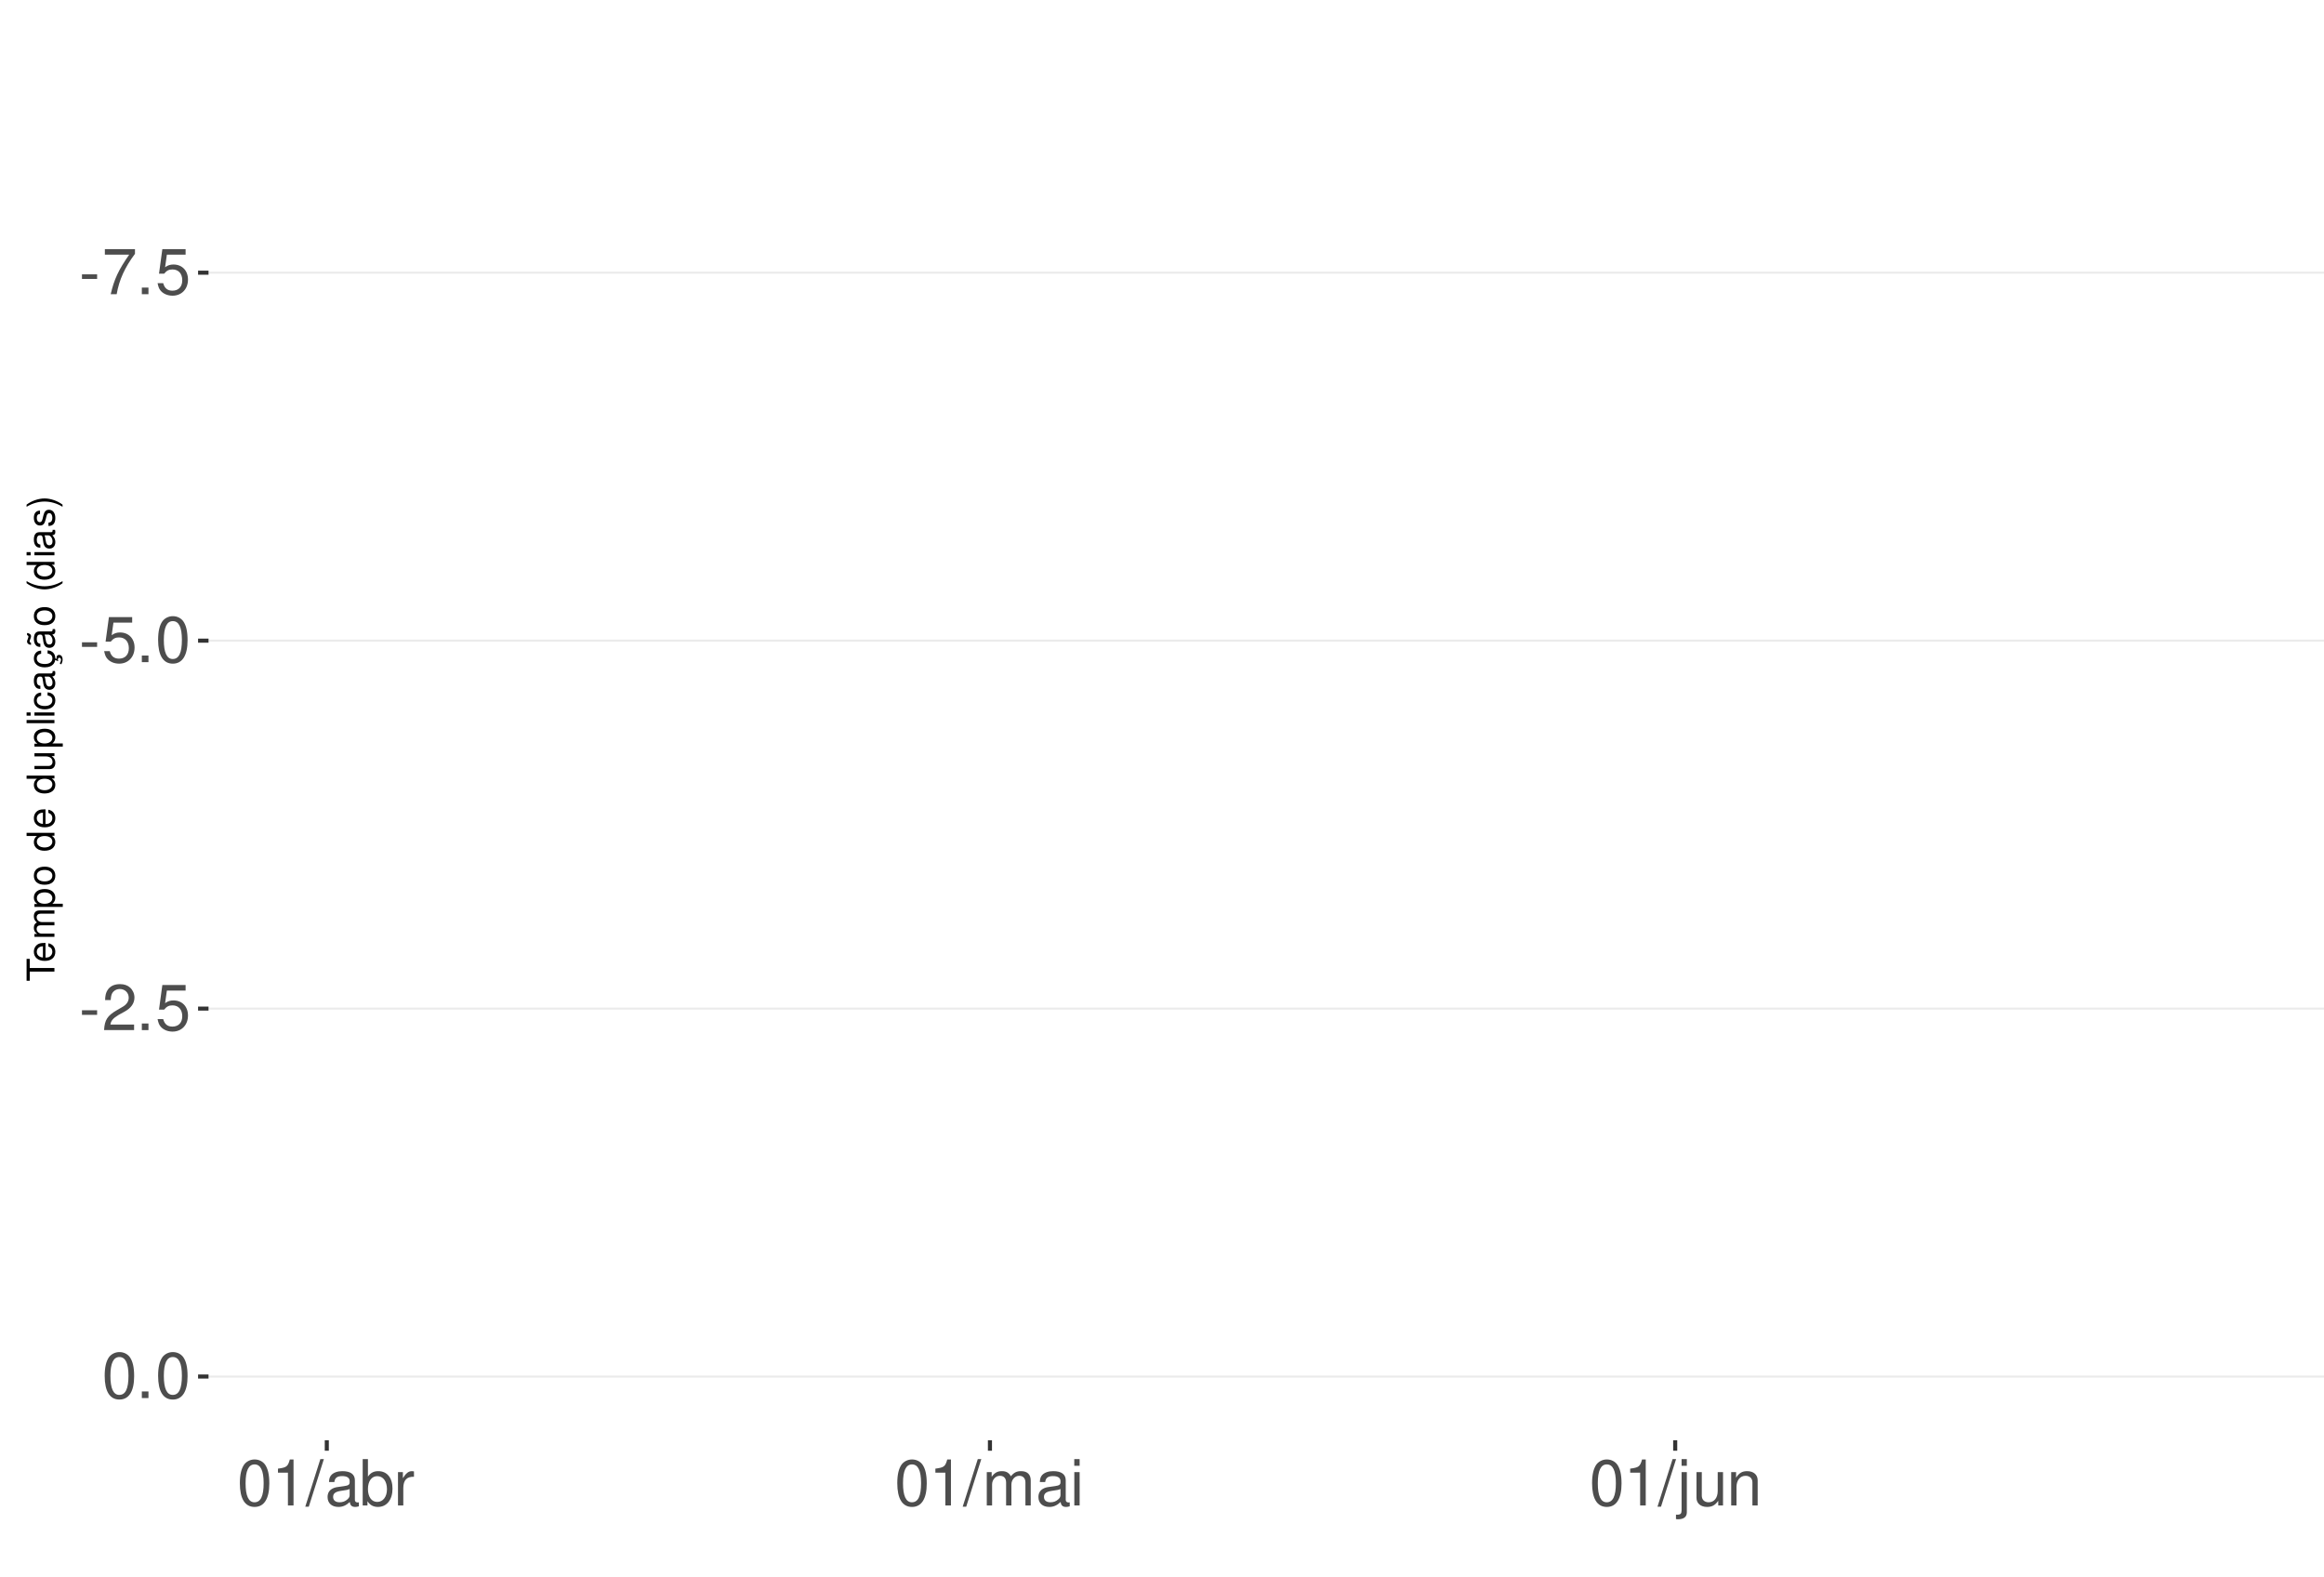
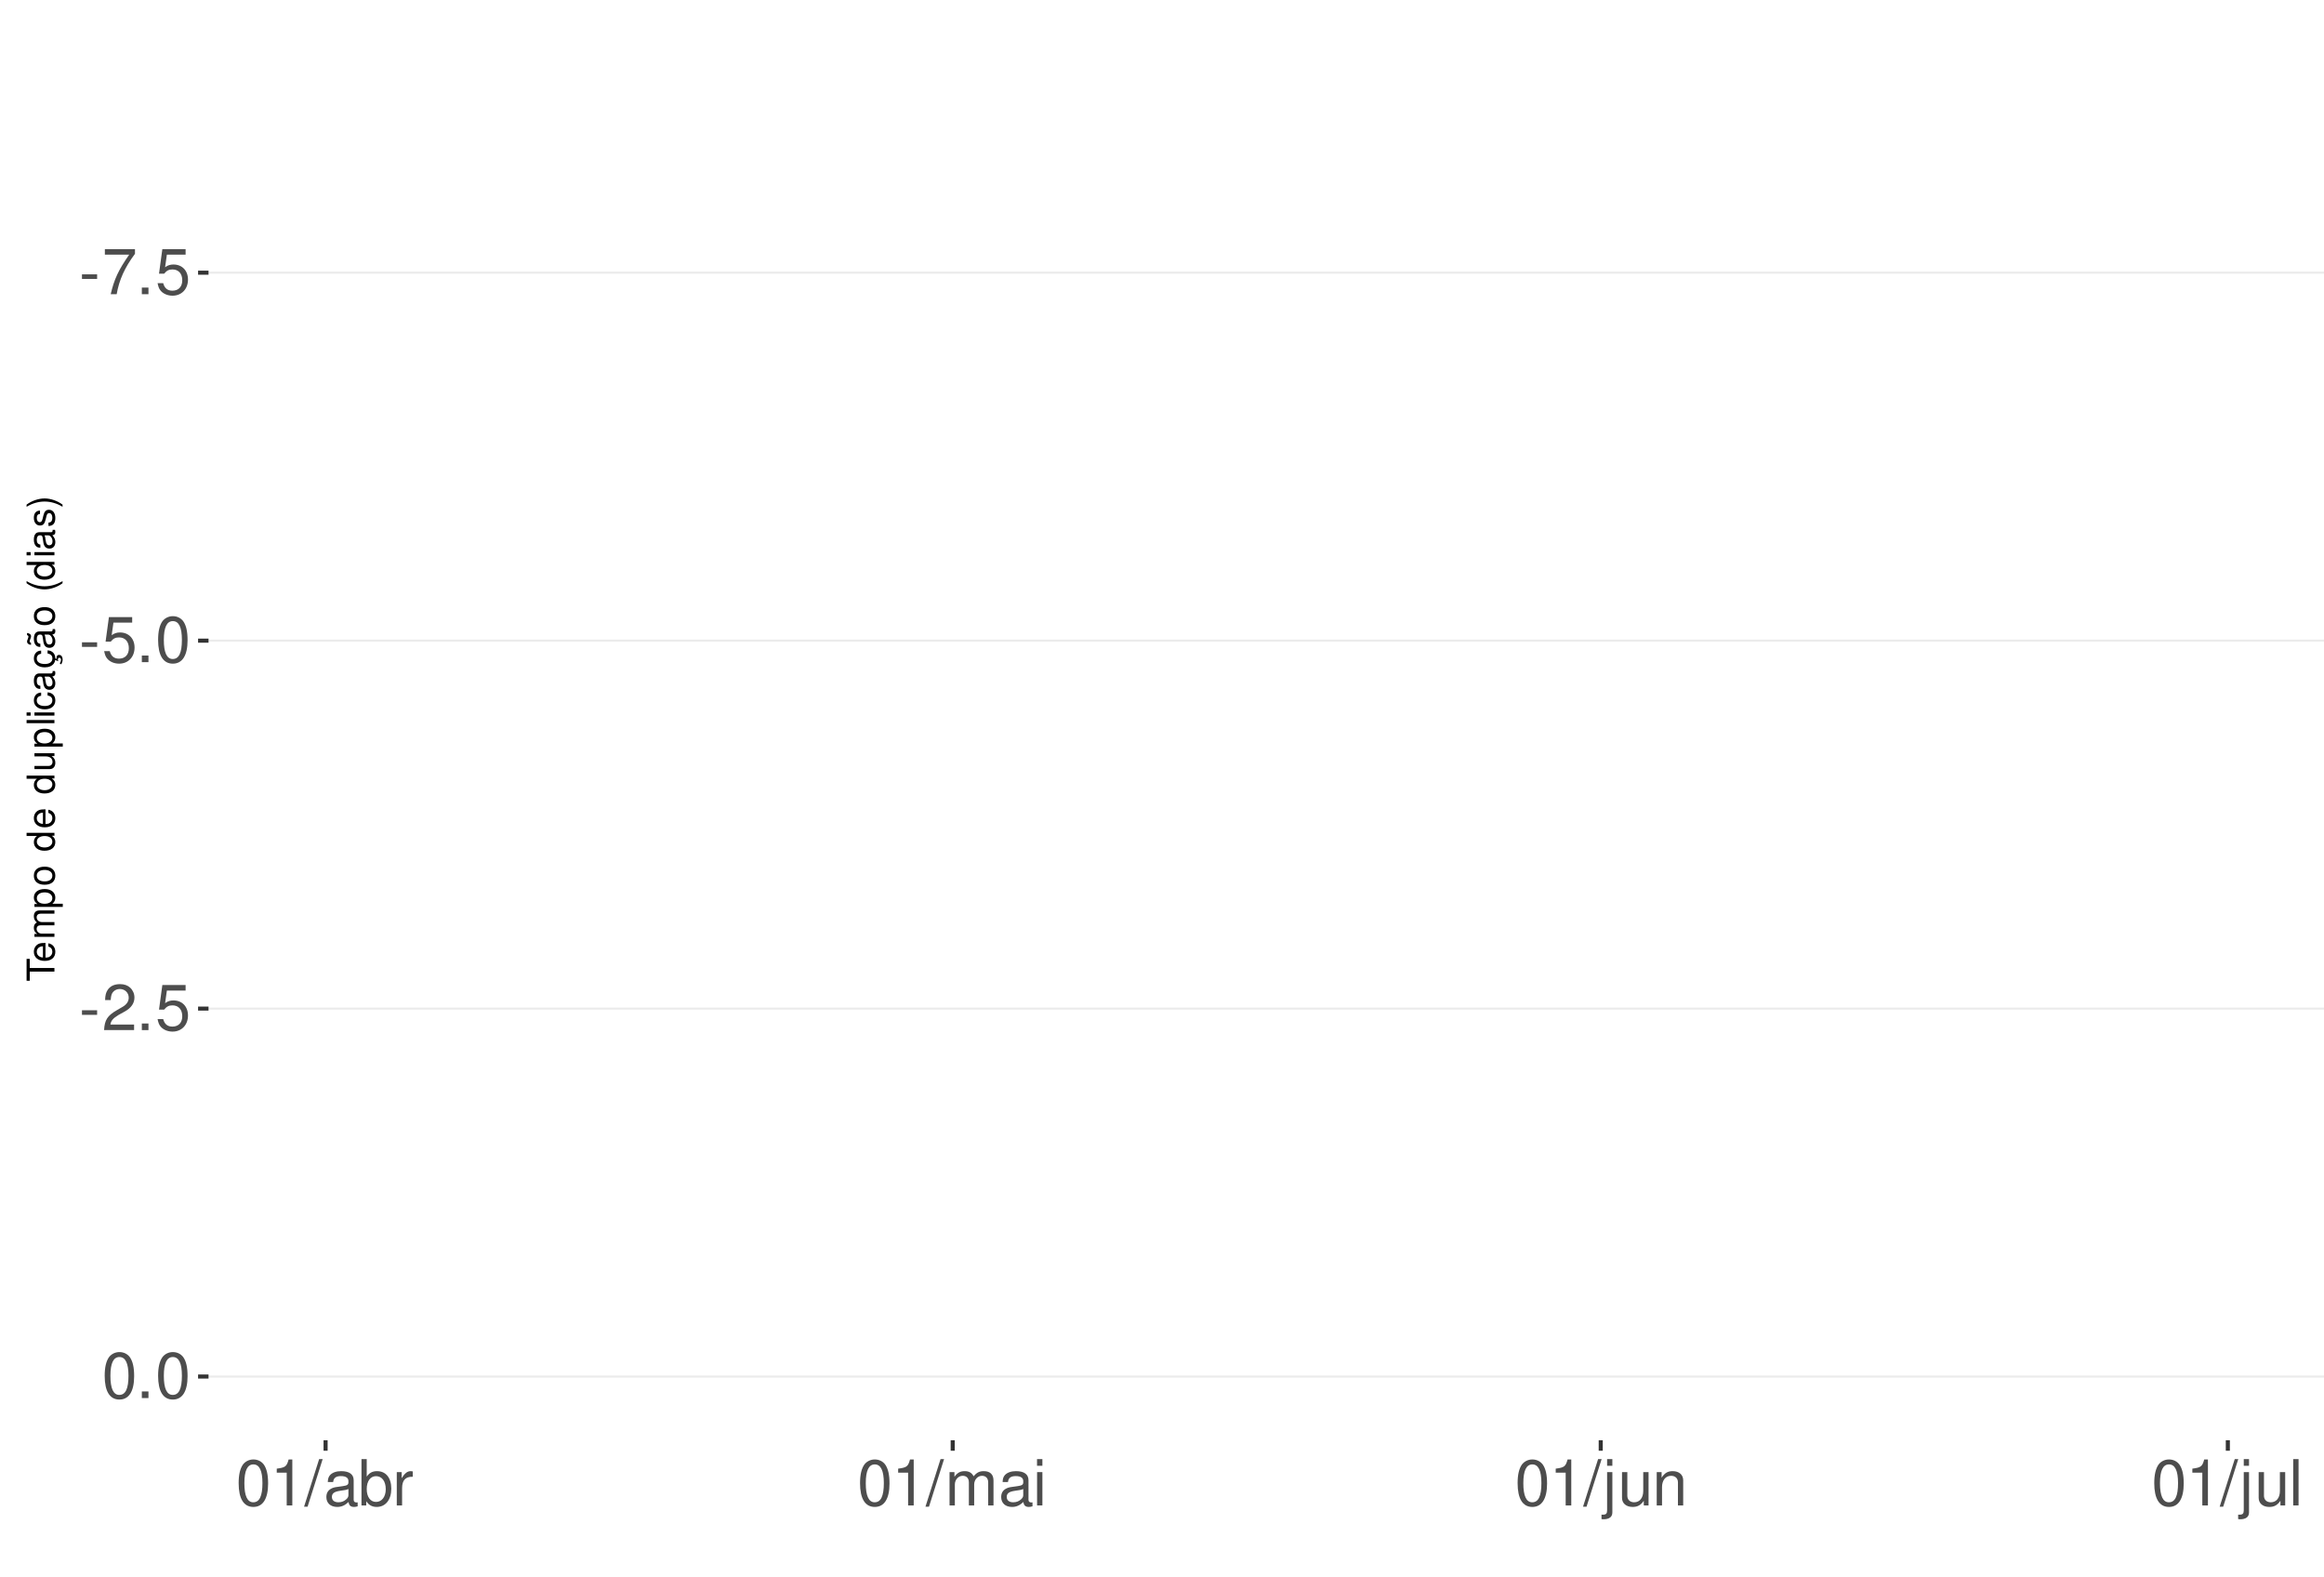
<svg xmlns="http://www.w3.org/2000/svg" xmlns:xlink="http://www.w3.org/1999/xlink" width="609pt" height="413pt" viewBox="0 0 609 413" version="1.1">
  <defs>
    <g>
      <symbol overflow="visible" id="glyph0-0">
        <path style="stroke:none;" d="" />
      </symbol>
      <symbol overflow="visible" id="glyph0-1">
        <path style="stroke:none;" d="M 4.734 -5.203 L 0.766 -5.203 L 0.766 -4 L 4.734 -4 Z M 4.734 -5.203 " />
      </symbol>
      <symbol overflow="visible" id="glyph0-2">
        <path style="stroke:none;" d="M 8.656 -11.812 L 0.766 -11.812 L 0.766 -10.359 L 7.141 -10.359 C 4.328 -6.344 3.188 -3.875 2.297 0 L 3.859 0 C 4.516 -3.781 6 -7.031 8.656 -10.578 Z M 8.656 -11.812 " />
      </symbol>
      <symbol overflow="visible" id="glyph0-3">
        <path style="stroke:none;" d="M 3.188 -1.734 L 1.453 -1.734 L 1.453 0 L 3.188 0 Z M 3.188 -1.734 " />
      </symbol>
      <symbol overflow="visible" id="glyph0-4">
        <path style="stroke:none;" d="M 7.922 -11.812 L 1.828 -11.812 L 0.953 -5.375 L 2.297 -5.375 C 2.984 -6.203 3.547 -6.484 4.484 -6.484 C 6.062 -6.484 7.047 -5.391 7.047 -3.641 C 7.047 -1.953 6.062 -0.922 4.469 -0.922 C 3.188 -0.922 2.406 -1.562 2.047 -2.891 L 0.578 -2.891 C 0.781 -1.938 0.953 -1.469 1.297 -1.031 C 1.969 -0.141 3.172 0.391 4.5 0.391 C 6.875 0.391 8.547 -1.344 8.547 -3.844 C 8.547 -6.172 7 -7.781 4.734 -7.781 C 3.891 -7.781 3.234 -7.562 2.547 -7.062 L 3.016 -10.359 L 7.922 -10.359 Z M 7.922 -11.812 " />
      </symbol>
      <symbol overflow="visible" id="glyph0-5">
        <path style="stroke:none;" d="M 4.578 -12.047 C 3.484 -12.047 2.484 -11.547 1.859 -10.734 C 1.094 -9.656 0.719 -8.062 0.719 -5.828 C 0.719 -1.766 2.047 0.391 4.578 0.391 C 7.078 0.391 8.438 -1.766 8.438 -5.734 C 8.438 -8.062 8.078 -9.625 7.297 -10.734 C 6.672 -11.562 5.703 -12.047 4.578 -12.047 Z M 4.578 -10.75 C 6.156 -10.75 6.953 -9.125 6.953 -5.859 C 6.953 -2.438 6.172 -0.828 4.547 -0.828 C 3 -0.828 2.219 -2.5 2.219 -5.812 C 2.219 -9.125 3 -10.75 4.578 -10.75 Z M 4.578 -10.75 " />
      </symbol>
      <symbol overflow="visible" id="glyph0-6">
        <path style="stroke:none;" d="M 8.422 -1.453 L 2.219 -1.453 C 2.359 -2.453 2.891 -3.078 4.344 -3.969 L 6.016 -4.891 C 7.656 -5.812 8.516 -7.047 8.516 -8.531 C 8.516 -9.531 8.109 -10.453 7.406 -11.109 C 6.719 -11.75 5.844 -12.047 4.734 -12.047 C 3.234 -12.047 2.109 -11.516 1.469 -10.484 C 1.047 -9.844 0.859 -9.094 0.828 -7.875 L 2.297 -7.875 C 2.344 -8.688 2.453 -9.172 2.641 -9.578 C 3.031 -10.312 3.797 -10.766 4.688 -10.766 C 6.016 -10.766 7.016 -9.797 7.016 -8.5 C 7.016 -7.531 6.469 -6.703 5.406 -6.094 L 3.875 -5.203 C 1.422 -3.781 0.703 -2.641 0.562 -0.016 L 8.422 -0.016 Z M 8.422 -1.453 " />
      </symbol>
      <symbol overflow="visible" id="glyph0-7">
        <path style="stroke:none;" d="M 4.312 -8.578 L 4.312 0 L 5.781 0 L 5.781 -12.047 L 4.812 -12.047 C 4.297 -10.188 3.969 -9.938 1.703 -9.641 L 1.703 -8.578 Z M 4.312 -8.578 " />
      </symbol>
      <symbol overflow="visible" id="glyph0-8">
        <path style="stroke:none;" d="M 3.812 -12.141 L -0.141 0.328 L 0.781 0.328 L 4.734 -12.141 Z M 3.812 -12.141 " />
      </symbol>
      <symbol overflow="visible" id="glyph0-9">
        <path style="stroke:none;" d="M 8.906 -0.812 C 8.766 -0.781 8.688 -0.781 8.609 -0.781 C 8.125 -0.781 7.859 -1.031 7.859 -1.469 L 7.859 -6.594 C 7.859 -8.141 6.734 -8.984 4.578 -8.984 C 3.297 -8.984 2.281 -8.609 1.688 -7.969 C 1.281 -7.516 1.109 -7.016 1.078 -6.141 L 2.484 -6.141 C 2.594 -7.219 3.234 -7.688 4.531 -7.688 C 5.797 -7.688 6.484 -7.234 6.484 -6.391 L 6.484 -6.031 C 6.469 -5.438 6.156 -5.219 5.031 -5.062 C 3.062 -4.812 2.766 -4.75 2.234 -4.531 C 1.219 -4.094 0.703 -3.328 0.703 -2.203 C 0.703 -0.609 1.797 0.391 3.562 0.391 C 4.656 0.391 5.547 0 6.531 -0.906 C 6.625 0 7.062 0.391 7.969 0.391 C 8.266 0.391 8.438 0.344 8.906 0.234 Z M 6.484 -2.75 C 6.484 -2.281 6.344 -2 5.922 -1.609 C 5.359 -1.094 4.688 -0.828 3.859 -0.828 C 2.781 -0.828 2.156 -1.344 2.156 -2.234 C 2.156 -3.141 2.75 -3.609 4.25 -3.828 C 5.734 -4.031 6.016 -4.094 6.484 -4.312 Z M 6.484 -2.75 " />
      </symbol>
      <symbol overflow="visible" id="glyph0-10">
        <path style="stroke:none;" d="M 0.906 -12.141 L 0.906 0 L 2.156 0 L 2.156 -1.109 C 2.812 -0.094 3.703 0.391 4.906 0.391 C 7.219 0.391 8.719 -1.5 8.719 -4.391 C 8.719 -7.234 7.297 -8.984 4.984 -8.984 C 3.781 -8.984 2.938 -8.531 2.281 -7.547 L 2.281 -12.141 Z M 4.719 -7.672 C 6.266 -7.672 7.266 -6.328 7.266 -4.25 C 7.266 -2.266 6.234 -0.922 4.719 -0.922 C 3.234 -0.922 2.281 -2.25 2.281 -4.297 C 2.281 -6.344 3.234 -7.672 4.719 -7.672 Z M 4.719 -7.672 " />
      </symbol>
      <symbol overflow="visible" id="glyph0-11">
        <path style="stroke:none;" d="M 1.156 -8.734 L 1.156 0 L 2.547 0 L 2.547 -4.531 C 2.562 -6.625 3.438 -7.562 5.344 -7.516 L 5.344 -8.922 C 5.109 -8.969 4.984 -8.984 4.812 -8.984 C 3.922 -8.984 3.234 -8.438 2.438 -7.141 L 2.438 -8.734 Z M 1.156 -8.734 " />
      </symbol>
      <symbol overflow="visible" id="glyph0-12">
        <path style="stroke:none;" d="M 1.172 -8.734 L 1.172 0 L 2.562 0 L 2.562 -5.484 C 2.562 -6.75 3.484 -7.766 4.609 -7.766 C 5.641 -7.766 6.234 -7.125 6.234 -6.016 L 6.234 0 L 7.625 0 L 7.625 -5.484 C 7.625 -6.75 8.547 -7.766 9.672 -7.766 C 10.688 -7.766 11.297 -7.109 11.297 -6.016 L 11.297 0 L 12.688 0 L 12.688 -6.547 C 12.688 -8.109 11.797 -8.984 10.156 -8.984 C 9 -8.984 8.297 -8.625 7.484 -7.641 C 6.969 -8.578 6.266 -8.984 5.125 -8.984 C 3.969 -8.984 3.188 -8.547 2.453 -7.5 L 2.453 -8.734 Z M 1.172 -8.734 " />
      </symbol>
      <symbol overflow="visible" id="glyph0-13">
        <path style="stroke:none;" d="M 2.5 -8.734 L 1.109 -8.734 L 1.109 0 L 2.5 0 Z M 2.5 -12.141 L 1.094 -12.141 L 1.094 -10.391 L 2.5 -10.391 Z M 2.5 -12.141 " />
      </symbol>
      <symbol overflow="visible" id="glyph0-14">
        <path style="stroke:none;" d="M 1.172 -8.734 L 1.172 1.266 C 1.172 2.125 0.906 2.422 0.031 2.422 C -0.062 2.422 -0.109 2.422 -0.297 2.406 L -0.297 3.578 C -0.141 3.609 -0.047 3.625 0.172 3.625 C 1.734 3.625 2.547 3.016 2.547 1.812 L 2.547 -8.734 Z M 2.547 -12.141 L 1.172 -12.141 L 1.172 -10.391 L 2.547 -10.391 Z M 2.547 -12.141 " />
      </symbol>
      <symbol overflow="visible" id="glyph0-15">
        <path style="stroke:none;" d="M 8.031 0 L 8.031 -8.734 L 6.641 -8.734 L 6.641 -3.781 C 6.641 -2 5.719 -0.828 4.266 -0.828 C 3.172 -0.828 2.469 -1.5 2.469 -2.547 L 2.469 -8.734 L 1.078 -8.734 L 1.078 -2 C 1.078 -0.547 2.172 0.391 3.859 0.391 C 5.141 0.391 5.969 -0.062 6.781 -1.219 L 6.781 0 Z M 8.031 0 " />
      </symbol>
      <symbol overflow="visible" id="glyph0-16">
        <path style="stroke:none;" d="M 1.172 -8.734 L 1.172 0 L 2.562 0 L 2.562 -4.812 C 2.562 -6.594 3.5 -7.766 4.938 -7.766 C 6.031 -7.766 6.734 -7.094 6.734 -6.047 L 6.734 0 L 8.109 0 L 8.109 -6.594 C 8.109 -8.047 7.031 -8.984 5.344 -8.984 C 4.047 -8.984 3.219 -8.484 2.453 -7.266 L 2.453 -8.734 Z M 1.172 -8.734 " />
+       </symbol>
+       <symbol overflow="visible" id="glyph0-17">
+         <path style="stroke:none;" d="M 2.531 -12.141 L 1.125 -12.141 L 1.125 0 L 2.531 0 Z M 2.531 -12.141 " />
      </symbol>
      <symbol overflow="visible" id="glyph1-0">
        <path style="stroke:none;" d="" />
      </symbol>
      <symbol overflow="visible" id="glyph1-1">
        <path style="stroke:none;" d="M -6.469 -3.547 L -6.469 -5.938 L -7.297 -5.938 L -7.297 -0.203 L -6.469 -0.203 L -6.469 -2.609 L 0 -2.609 L 0 -3.547 Z M -6.469 -3.547 " />
      </symbol>
      <symbol overflow="visible" id="glyph1-2">
        <path style="stroke:none;" d="M -2.344 -5.125 C -3.141 -5.125 -3.625 -5.062 -4.016 -4.922 C -4.875 -4.578 -5.391 -3.781 -5.391 -2.797 C -5.391 -1.344 -4.281 -0.406 -2.547 -0.406 C -0.812 -0.406 0.234 -1.297 0.234 -2.781 C 0.234 -3.984 -0.453 -4.812 -1.594 -5.016 L -1.594 -4.188 C -0.906 -3.953 -0.547 -3.484 -0.547 -2.812 C -0.547 -2.281 -0.781 -1.828 -1.219 -1.547 C -1.516 -1.344 -1.812 -1.281 -2.344 -1.266 Z M -3.016 -1.297 C -3.984 -1.359 -4.625 -1.953 -4.625 -2.797 C -4.625 -3.641 -3.953 -4.234 -3.016 -4.234 Z M -3.016 -1.297 " />
      </symbol>
      <symbol overflow="visible" id="glyph1-3">
        <path style="stroke:none;" d="M -5.234 -0.703 L 0 -0.703 L 0 -1.547 L -3.297 -1.547 C -4.047 -1.547 -4.656 -2.094 -4.656 -2.766 C -4.656 -3.391 -4.281 -3.734 -3.609 -3.734 L 0 -3.734 L 0 -4.578 L -3.297 -4.578 C -4.047 -4.578 -4.656 -5.125 -4.656 -5.812 C -4.656 -6.422 -4.266 -6.781 -3.609 -6.781 L 0 -6.781 L 0 -7.625 L -3.938 -7.625 C -4.875 -7.625 -5.391 -7.078 -5.391 -6.094 C -5.391 -5.406 -5.188 -4.984 -4.594 -4.484 C -5.156 -4.188 -5.391 -3.766 -5.391 -3.078 C -5.391 -2.375 -5.125 -1.906 -4.5 -1.469 L -5.234 -1.469 Z M -5.234 -0.703 " />
      </symbol>
      <symbol overflow="visible" id="glyph1-4">
        <path style="stroke:none;" d="M 2.188 -0.547 L 2.188 -1.375 L -0.547 -1.375 C -0.016 -1.812 0.234 -2.312 0.234 -2.984 C 0.234 -4.344 -0.859 -5.234 -2.531 -5.234 C -4.297 -5.234 -5.391 -4.375 -5.391 -2.984 C -5.391 -2.266 -5.062 -1.703 -4.453 -1.312 L -5.234 -1.312 L -5.234 -0.547 Z M -4.609 -2.844 C -4.609 -3.766 -3.797 -4.359 -2.547 -4.359 C -1.359 -4.359 -0.547 -3.75 -0.547 -2.844 C -0.547 -1.953 -1.344 -1.375 -2.578 -1.375 C -3.812 -1.375 -4.609 -1.953 -4.609 -2.844 Z M -4.609 -2.844 " />
      </symbol>
      <symbol overflow="visible" id="glyph1-5">
        <path style="stroke:none;" d="M -5.391 -2.719 C -5.391 -1.234 -4.344 -0.359 -2.578 -0.359 C -0.812 -0.359 0.234 -1.234 0.234 -2.734 C 0.234 -4.203 -0.812 -5.094 -2.547 -5.094 C -4.359 -5.094 -5.391 -4.234 -5.391 -2.719 Z M -4.625 -2.734 C -4.625 -3.672 -3.844 -4.234 -2.547 -4.234 C -1.312 -4.234 -0.547 -3.656 -0.547 -2.734 C -0.547 -1.797 -1.312 -1.234 -2.578 -1.234 C -3.844 -1.234 -4.625 -1.797 -4.625 -2.734 Z M -4.625 -2.734 " />
      </symbol>
      <symbol overflow="visible" id="glyph1-6">
        <path style="stroke:none;" d="" />
      </symbol>
      <symbol overflow="visible" id="glyph1-7">
        <path style="stroke:none;" d="M -7.297 -4.953 L -7.297 -4.125 L -4.578 -4.125 C -5.109 -3.766 -5.391 -3.203 -5.391 -2.516 C -5.391 -1.156 -4.297 -0.266 -2.625 -0.266 C -0.859 -0.266 0.234 -1.125 0.234 -2.547 C 0.234 -3.266 -0.047 -3.766 -0.688 -4.203 L 0 -4.203 L 0 -4.953 Z M -4.609 -2.656 C -4.609 -3.547 -3.812 -4.125 -2.562 -4.125 C -1.344 -4.125 -0.547 -3.547 -0.547 -2.656 C -0.547 -1.734 -1.359 -1.125 -2.578 -1.125 C -3.797 -1.125 -4.609 -1.734 -4.609 -2.656 Z M -4.609 -2.656 " />
      </symbol>
      <symbol overflow="visible" id="glyph1-8">
        <path style="stroke:none;" d="M 0 -4.812 L -5.234 -4.812 L -5.234 -3.984 L -2.266 -3.984 C -1.203 -3.984 -0.5 -3.438 -0.5 -2.562 C -0.5 -1.906 -0.906 -1.484 -1.531 -1.484 L -5.234 -1.484 L -5.234 -0.656 L -1.203 -0.656 C -0.328 -0.656 0.234 -1.297 0.234 -2.312 C 0.234 -3.094 -0.047 -3.578 -0.734 -4.062 L 0 -4.062 Z M 0 -4.812 " />
      </symbol>
      <symbol overflow="visible" id="glyph1-9">
        <path style="stroke:none;" d="M -7.297 -1.516 L -7.297 -0.688 L 0 -0.688 L 0 -1.516 Z M -7.297 -1.516 " />
      </symbol>
      <symbol overflow="visible" id="glyph1-10">
        <path style="stroke:none;" d="M -5.234 -1.5 L -5.234 -0.672 L 0 -0.672 L 0 -1.5 Z M -7.297 -1.5 L -7.297 -0.656 L -6.234 -0.656 L -6.234 -1.5 Z M -7.297 -1.5 " />
      </symbol>
      <symbol overflow="visible" id="glyph1-11">
        <path style="stroke:none;" d="M -3.484 -4.703 C -3.984 -4.672 -4.312 -4.562 -4.609 -4.359 C -5.094 -4 -5.391 -3.375 -5.391 -2.641 C -5.391 -1.219 -4.266 -0.312 -2.531 -0.312 C -0.844 -0.312 0.234 -1.203 0.234 -2.625 C 0.234 -3.875 -0.516 -4.672 -1.797 -4.766 L -1.797 -3.938 C -0.953 -3.797 -0.547 -3.359 -0.547 -2.656 C -0.547 -1.734 -1.297 -1.188 -2.531 -1.188 C -3.844 -1.188 -4.625 -1.719 -4.625 -2.625 C -4.625 -3.328 -4.203 -3.766 -3.484 -3.875 Z M -3.484 -4.703 " />
      </symbol>
      <symbol overflow="visible" id="glyph1-12">
        <path style="stroke:none;" d="M -0.484 -5.344 C -0.469 -5.266 -0.469 -5.219 -0.469 -5.172 C -0.469 -4.875 -0.625 -4.719 -0.875 -4.719 L -3.953 -4.719 C -4.891 -4.719 -5.391 -4.047 -5.391 -2.75 C -5.391 -1.984 -5.172 -1.375 -4.781 -1.016 C -4.516 -0.766 -4.203 -0.672 -3.688 -0.656 L -3.688 -1.484 C -4.328 -1.562 -4.625 -1.938 -4.625 -2.719 C -4.625 -3.484 -4.344 -3.891 -3.844 -3.891 L -3.625 -3.891 C -3.266 -3.875 -3.125 -3.703 -3.047 -3.016 C -2.891 -1.844 -2.844 -1.656 -2.719 -1.344 C -2.453 -0.734 -2 -0.422 -1.312 -0.422 C -0.375 -0.422 0.234 -1.078 0.234 -2.141 C 0.234 -2.797 0 -3.328 -0.547 -3.922 C 0 -3.984 0.234 -4.234 0.234 -4.781 C 0.234 -4.953 0.203 -5.062 0.141 -5.344 Z M -1.656 -3.891 C -1.375 -3.891 -1.203 -3.812 -0.969 -3.562 C -0.656 -3.219 -0.5 -2.812 -0.5 -2.312 C -0.5 -1.672 -0.812 -1.297 -1.344 -1.297 C -1.891 -1.297 -2.172 -1.656 -2.297 -2.547 C -2.422 -3.438 -2.453 -3.609 -2.594 -3.891 Z M -1.656 -3.891 " />
      </symbol>
      <symbol overflow="visible" id="glyph1-13">
        <path style="stroke:none;" d="M 0.234 -2.641 C 0.234 -3.875 -0.547 -4.703 -1.797 -4.766 L -1.797 -3.938 C -0.953 -3.797 -0.531 -3.359 -0.531 -2.656 C -0.531 -1.734 -1.281 -1.188 -2.516 -1.188 C -3.844 -1.188 -4.625 -1.719 -4.625 -2.625 C -4.625 -3.328 -4.203 -3.766 -3.484 -3.875 L -3.484 -4.703 C -3.984 -4.672 -4.312 -4.562 -4.609 -4.359 C -5.094 -4 -5.391 -3.375 -5.391 -2.641 C -5.391 -1.219 -4.266 -0.312 -2.531 -0.312 C -1.469 -0.312 -0.625 -0.672 -0.156 -1.312 C 0.047 -1.594 0.125 -1.812 0.203 -2.25 L 0.922 -1.938 L 0.984 -2.062 C 0.938 -2.188 0.906 -2.25 0.906 -2.375 C 0.906 -2.656 1.047 -2.828 1.281 -2.828 C 1.547 -2.828 1.734 -2.594 1.734 -2.297 C 1.734 -2.031 1.672 -1.844 1.438 -1.406 L 1.406 -1.312 L 1.812 -1.094 C 2.078 -1.75 2.141 -1.953 2.141 -2.344 C 2.141 -3.109 1.781 -3.578 1.203 -3.578 C 0.781 -3.578 0.547 -3.297 0.547 -2.797 C 0.547 -2.703 0.547 -2.641 0.562 -2.516 Z M 0.234 -2.641 " />
      </symbol>
      <symbol overflow="visible" id="glyph1-14">
        <path style="stroke:none;" d="M -0.484 -5.344 C -0.469 -5.266 -0.469 -5.219 -0.469 -5.172 C -0.469 -4.875 -0.625 -4.719 -0.875 -4.719 L -3.953 -4.719 C -4.891 -4.719 -5.391 -4.047 -5.391 -2.75 C -5.391 -1.984 -5.172 -1.375 -4.781 -1.016 C -4.516 -0.766 -4.203 -0.672 -3.688 -0.656 L -3.688 -1.484 C -4.328 -1.562 -4.625 -1.938 -4.625 -2.719 C -4.625 -3.484 -4.344 -3.891 -3.844 -3.891 L -3.625 -3.891 C -3.266 -3.875 -3.125 -3.703 -3.047 -3.016 C -2.891 -1.844 -2.844 -1.656 -2.719 -1.344 C -2.453 -0.734 -2 -0.422 -1.312 -0.422 C -0.375 -0.422 0.234 -1.078 0.234 -2.141 C 0.234 -2.797 0 -3.328 -0.547 -3.922 C 0 -3.984 0.234 -4.234 0.234 -4.781 C 0.234 -4.953 0.203 -5.062 0.141 -5.344 Z M -1.656 -3.891 C -1.375 -3.891 -1.203 -3.812 -0.969 -3.562 C -0.656 -3.219 -0.5 -2.812 -0.5 -2.312 C -0.5 -1.672 -0.812 -1.297 -1.344 -1.297 C -1.891 -1.297 -2.172 -1.656 -2.297 -2.547 C -2.422 -3.438 -2.453 -3.609 -2.594 -3.891 Z M -7.172 -3.75 C -6.922 -3.672 -6.812 -3.547 -6.812 -3.375 C -6.812 -3.25 -6.875 -2.984 -6.984 -2.734 C -7.156 -2.312 -7.172 -2.25 -7.172 -2.047 C -7.172 -1.594 -6.797 -1.297 -6.141 -1.188 L -6.141 -1.766 C -6.375 -1.812 -6.5 -1.938 -6.5 -2.094 C -6.5 -2.203 -6.469 -2.344 -6.375 -2.578 C -6.156 -3.156 -6.125 -3.234 -6.125 -3.438 C -6.125 -3.922 -6.484 -4.219 -7.172 -4.312 Z M -7.172 -3.75 " />
      </symbol>
      <symbol overflow="visible" id="glyph1-15">
        <path style="stroke:none;" d="M -7.297 -2.359 C -5.984 -1.359 -4.156 -0.734 -2.594 -0.734 C -1.016 -0.734 0.812 -1.359 2.125 -2.359 L 2.125 -2.906 C 0.688 -2.031 -0.984 -1.547 -2.594 -1.547 C -4.188 -1.547 -5.875 -2.031 -7.297 -2.906 Z M -7.297 -2.359 " />
      </symbol>
      <symbol overflow="visible" id="glyph1-16">
        <path style="stroke:none;" d="M -3.781 -4.375 C -4.812 -4.375 -5.391 -3.688 -5.391 -2.484 C -5.391 -1.266 -4.766 -0.469 -3.797 -0.469 C -2.969 -0.469 -2.578 -0.891 -2.281 -2.125 L -2.094 -2.906 C -1.953 -3.484 -1.734 -3.719 -1.375 -3.719 C -0.875 -3.719 -0.547 -3.234 -0.547 -2.5 C -0.547 -2.047 -0.672 -1.672 -0.891 -1.453 C -1.047 -1.328 -1.188 -1.266 -1.562 -1.219 L -1.562 -0.344 C -0.344 -0.375 0.234 -1.062 0.234 -2.438 C 0.234 -3.75 -0.422 -4.594 -1.438 -4.594 C -2.203 -4.594 -2.641 -4.156 -2.891 -3.109 L -3.078 -2.312 C -3.234 -1.625 -3.453 -1.344 -3.828 -1.344 C -4.312 -1.344 -4.625 -1.766 -4.625 -2.453 C -4.625 -3.125 -4.328 -3.484 -3.781 -3.5 Z M -3.781 -4.375 " />
      </symbol>
      <symbol overflow="visible" id="glyph1-17">
        <path style="stroke:none;" d="M 2.125 -0.938 C 0.812 -1.938 -1.016 -2.562 -2.578 -2.562 C -4.156 -2.562 -5.984 -1.938 -7.297 -0.938 L -7.297 -0.375 C -5.859 -1.266 -4.188 -1.75 -2.578 -1.75 C -0.984 -1.75 0.703 -1.266 2.125 -0.375 Z M 2.125 -0.938 " />
      </symbol>
    </g>
    <clipPath id="clip1">
      <path d="M 54.645 9.961 L 609 9.961 L 609 377.328 L 54.645 377.328 Z M 54.645 9.961 " />
    </clipPath>
    <clipPath id="clip2">
      <path d="M 54.645 71 L 609 71 L 609 72 L 54.645 72 Z M 54.645 71 " />
    </clipPath>
    <clipPath id="clip3">
      <path d="M 54.645 167 L 609 167 L 609 169 L 54.645 169 Z M 54.645 167 " />
    </clipPath>
    <clipPath id="clip4">
      <path d="M 54.645 263 L 609 263 L 609 265 L 54.645 265 Z M 54.645 263 " />
    </clipPath>
    <clipPath id="clip5">
      <path d="M 54.645 360 L 609 360 L 609 361 L 54.645 361 Z M 54.645 360 " />
    </clipPath>
  </defs>
  <g id="surface94">
    <rect x="0" y="0" width="609" height="413" style="fill:rgb(100%,100%,100%);fill-opacity:1;stroke:none;" />
    <rect x="0" y="0" width="609" height="413" style="fill:rgb(100%,100%,100%);fill-opacity:1;stroke:none;" />
    <path style="fill:none;stroke-width:1.067;stroke-linecap:round;stroke-linejoin:round;stroke:rgb(100%,100%,100%);stroke-opacity:1;stroke-miterlimit:10;" d="M 0 413 L 609 413 L 609 0 L 0 0 Z M 0 413 " />
    <g clip-path="url(#clip1)" clip-rule="nonzero">
      <path style=" stroke:none;fill-rule:nonzero;fill:rgb(100%,100%,100%);fill-opacity:1;" d="M 54.645 377.328 L 609 377.328 L 609 9.961 L 54.645 9.961 Z M 54.645 377.328 " />
    </g>
    <g clip-path="url(#clip2)" clip-rule="nonzero">
      <path style="fill:none;stroke-width:0.533;stroke-linecap:butt;stroke-linejoin:round;stroke:rgb(92.157%,92.157%,92.157%);stroke-opacity:1;stroke-miterlimit:10;" d="M 54.645 71.438 L 609 71.438 " />
    </g>
    <g clip-path="url(#clip3)" clip-rule="nonzero">
      <path style="fill:none;stroke-width:0.533;stroke-linecap:butt;stroke-linejoin:round;stroke:rgb(92.157%,92.157%,92.157%);stroke-opacity:1;stroke-miterlimit:10;" d="M 54.645 167.836 L 609 167.836 " />
    </g>
    <g clip-path="url(#clip4)" clip-rule="nonzero">
      <path style="fill:none;stroke-width:0.533;stroke-linecap:butt;stroke-linejoin:round;stroke:rgb(92.157%,92.157%,92.157%);stroke-opacity:1;stroke-miterlimit:10;" d="M 54.645 264.234 L 609 264.234 " />
    </g>
    <g clip-path="url(#clip5)" clip-rule="nonzero">
      <path style="fill:none;stroke-width:0.533;stroke-linecap:butt;stroke-linejoin:round;stroke:rgb(92.157%,92.157%,92.157%);stroke-opacity:1;stroke-miterlimit:10;" d="M 54.645 360.629 L 609 360.629 " />
    </g>
    <g style="fill:rgb(30.196%,30.196%,30.196%);fill-opacity:1;">
      <use xlink:href="#glyph0-1" x="20.715" y="77.075" />
      <use xlink:href="#glyph0-2" x="26.715" y="77.075" />
      <use xlink:href="#glyph0-3" x="35.715" y="77.075" />
      <use xlink:href="#glyph0-4" x="40.715" y="77.075" />
    </g>
    <g style="fill:rgb(30.196%,30.196%,30.196%);fill-opacity:1;">
      <use xlink:href="#glyph0-1" x="20.715" y="173.474" />
      <use xlink:href="#glyph0-4" x="26.715" y="173.474" />
      <use xlink:href="#glyph0-3" x="35.715" y="173.474" />
      <use xlink:href="#glyph0-5" x="40.715" y="173.474" />
    </g>
    <g style="fill:rgb(30.196%,30.196%,30.196%);fill-opacity:1;">
      <use xlink:href="#glyph0-1" x="20.715" y="269.872" />
      <use xlink:href="#glyph0-6" x="26.715" y="269.872" />
      <use xlink:href="#glyph0-3" x="35.715" y="269.872" />
      <use xlink:href="#glyph0-4" x="40.715" y="269.872" />
    </g>
    <g style="fill:rgb(30.196%,30.196%,30.196%);fill-opacity:1;">
      <use xlink:href="#glyph0-5" x="26.715" y="366.267" />
      <use xlink:href="#glyph0-3" x="35.715" y="366.267" />
      <use xlink:href="#glyph0-5" x="40.715" y="366.267" />
    </g>
    <path style="fill:none;stroke-width:1.067;stroke-linecap:butt;stroke-linejoin:round;stroke:rgb(20%,20%,20%);stroke-opacity:1;stroke-miterlimit:10;" d="M 51.906 71.438 L 54.645 71.438 " />
    <path style="fill:none;stroke-width:1.067;stroke-linecap:butt;stroke-linejoin:round;stroke:rgb(20%,20%,20%);stroke-opacity:1;stroke-miterlimit:10;" d="M 51.906 167.836 L 54.645 167.836 " />
    <path style="fill:none;stroke-width:1.067;stroke-linecap:butt;stroke-linejoin:round;stroke:rgb(20%,20%,20%);stroke-opacity:1;stroke-miterlimit:10;" d="M 51.906 264.234 L 54.645 264.234 " />
    <path style="fill:none;stroke-width:1.067;stroke-linecap:butt;stroke-linejoin:round;stroke:rgb(20%,20%,20%);stroke-opacity:1;stroke-miterlimit:10;" d="M 51.906 360.629 L 54.645 360.629 " />
-     <path style="fill:none;stroke-width:1.067;stroke-linecap:butt;stroke-linejoin:round;stroke:rgb(20%,20%,20%);stroke-opacity:1;stroke-miterlimit:10;" d="M 85.637 380.07 L 85.637 377.328 " />
-     <path style="fill:none;stroke-width:1.067;stroke-linecap:butt;stroke-linejoin:round;stroke:rgb(20%,20%,20%);stroke-opacity:1;stroke-miterlimit:10;" d="M 259.414 380.07 L 259.414 377.328 " />
-     <path style="fill:none;stroke-width:1.067;stroke-linecap:butt;stroke-linejoin:round;stroke:rgb(20%,20%,20%);stroke-opacity:1;stroke-miterlimit:10;" d="M 438.984 380.07 L 438.984 377.328 " />
-     <g style="fill:rgb(30.196%,30.196%,30.196%);fill-opacity:1;">
-       <use xlink:href="#glyph0-5" x="62.137" y="394.399" />
-       <use xlink:href="#glyph0-7" x="71.137" y="394.399" />
-       <use xlink:href="#glyph0-8" x="80.137" y="394.399" />
-       <use xlink:href="#glyph0-9" x="85.137" y="394.399" />
-       <use xlink:href="#glyph0-10" x="94.137" y="394.399" />
-       <use xlink:href="#glyph0-11" x="103.137" y="394.399" />
-     </g>
-     <g style="fill:rgb(30.196%,30.196%,30.196%);fill-opacity:1;">
-       <use xlink:href="#glyph0-5" x="234.414" y="394.399" />
-       <use xlink:href="#glyph0-7" x="243.414" y="394.399" />
-       <use xlink:href="#glyph0-8" x="252.414" y="394.399" />
-       <use xlink:href="#glyph0-12" x="257.414" y="394.399" />
-       <use xlink:href="#glyph0-9" x="271.414" y="394.399" />
-       <use xlink:href="#glyph0-13" x="280.414" y="394.399" />
-     </g>
-     <g style="fill:rgb(30.196%,30.196%,30.196%);fill-opacity:1;">
-       <use xlink:href="#glyph0-5" x="416.484" y="394.399" />
-       <use xlink:href="#glyph0-7" x="425.484" y="394.399" />
-       <use xlink:href="#glyph0-8" x="434.484" y="394.399" />
-       <use xlink:href="#glyph0-14" x="439.484" y="394.399" />
-       <use xlink:href="#glyph0-15" x="443.484" y="394.399" />
-       <use xlink:href="#glyph0-16" x="452.484" y="394.399" />
+     <path style="fill:none;stroke-width:1.067;stroke-linecap:butt;stroke-linejoin:round;stroke:rgb(20%,20%,20%);stroke-opacity:1;stroke-miterlimit:10;" d="M 85.32 380.07 L 85.32 377.328 " />
+     <path style="fill:none;stroke-width:1.067;stroke-linecap:butt;stroke-linejoin:round;stroke:rgb(20%,20%,20%);stroke-opacity:1;stroke-miterlimit:10;" d="M 249.656 380.07 L 249.656 377.328 " />
+     <path style="fill:none;stroke-width:1.067;stroke-linecap:butt;stroke-linejoin:round;stroke:rgb(20%,20%,20%);stroke-opacity:1;stroke-miterlimit:10;" d="M 419.469 380.07 L 419.469 377.328 " />
+     <path style="fill:none;stroke-width:1.067;stroke-linecap:butt;stroke-linejoin:round;stroke:rgb(20%,20%,20%);stroke-opacity:1;stroke-miterlimit:10;" d="M 583.801 380.07 L 583.801 377.328 " />
+     <g style="fill:rgb(30.196%,30.196%,30.196%);fill-opacity:1;">
+       <use xlink:href="#glyph0-5" x="61.82" y="394.399" />
+       <use xlink:href="#glyph0-7" x="70.82" y="394.399" />
+       <use xlink:href="#glyph0-8" x="79.82" y="394.399" />
+       <use xlink:href="#glyph0-9" x="84.82" y="394.399" />
+       <use xlink:href="#glyph0-10" x="93.82" y="394.399" />
+       <use xlink:href="#glyph0-11" x="102.82" y="394.399" />
+     </g>
+     <g style="fill:rgb(30.196%,30.196%,30.196%);fill-opacity:1;">
+       <use xlink:href="#glyph0-5" x="224.656" y="394.399" />
+       <use xlink:href="#glyph0-7" x="233.656" y="394.399" />
+       <use xlink:href="#glyph0-8" x="242.656" y="394.399" />
+       <use xlink:href="#glyph0-12" x="247.656" y="394.399" />
+       <use xlink:href="#glyph0-9" x="261.656" y="394.399" />
+       <use xlink:href="#glyph0-13" x="270.656" y="394.399" />
+     </g>
+     <g style="fill:rgb(30.196%,30.196%,30.196%);fill-opacity:1;">
+       <use xlink:href="#glyph0-5" x="396.969" y="394.399" />
+       <use xlink:href="#glyph0-7" x="405.969" y="394.399" />
+       <use xlink:href="#glyph0-8" x="414.969" y="394.399" />
+       <use xlink:href="#glyph0-14" x="419.969" y="394.399" />
+       <use xlink:href="#glyph0-15" x="423.969" y="394.399" />
+       <use xlink:href="#glyph0-16" x="432.969" y="394.399" />
+     </g>
+     <g style="fill:rgb(30.196%,30.196%,30.196%);fill-opacity:1;">
+       <use xlink:href="#glyph0-5" x="563.801" y="394.399" />
+       <use xlink:href="#glyph0-7" x="572.801" y="394.399" />
+       <use xlink:href="#glyph0-8" x="581.801" y="394.399" />
+       <use xlink:href="#glyph0-14" x="586.801" y="394.399" />
+       <use xlink:href="#glyph0-15" x="590.801" y="394.399" />
+       <use xlink:href="#glyph0-17" x="599.801" y="394.399" />
    </g>
    <g style="fill:rgb(0%,0%,0%);fill-opacity:1;">
      <use xlink:href="#glyph1-1" x="14.263" y="257.145" />
      <use xlink:href="#glyph1-2" x="14.263" y="252.145" />
      <use xlink:href="#glyph1-3" x="14.263" y="246.145" />
      <use xlink:href="#glyph1-4" x="14.263" y="238.145" />
      <use xlink:href="#glyph1-5" x="14.263" y="232.145" />
      <use xlink:href="#glyph1-6" x="14.263" y="226.145" />
      <use xlink:href="#glyph1-7" x="14.263" y="223.145" />
      <use xlink:href="#glyph1-2" x="14.263" y="217.145" />
      <use xlink:href="#glyph1-6" x="14.263" y="211.145" />
      <use xlink:href="#glyph1-7" x="14.263" y="208.145" />
      <use xlink:href="#glyph1-8" x="14.263" y="202.145" />
      <use xlink:href="#glyph1-4" x="14.263" y="196.145" />
      <use xlink:href="#glyph1-9" x="14.263" y="190.145" />
      <use xlink:href="#glyph1-10" x="14.263" y="188.145" />
      <use xlink:href="#glyph1-11" x="14.263" y="186.145" />
      <use xlink:href="#glyph1-12" x="14.263" y="181.145" />
      <use xlink:href="#glyph1-13" x="14.263" y="175.145" />
      <use xlink:href="#glyph1-14" x="14.263" y="170.145" />
      <use xlink:href="#glyph1-5" x="14.263" y="164.145" />
      <use xlink:href="#glyph1-6" x="14.263" y="158.145" />
      <use xlink:href="#glyph1-15" x="14.263" y="155.145" />
      <use xlink:href="#glyph1-7" x="14.263" y="152.145" />
      <use xlink:href="#glyph1-10" x="14.263" y="146.145" />
      <use xlink:href="#glyph1-12" x="14.263" y="144.145" />
      <use xlink:href="#glyph1-16" x="14.263" y="138.145" />
      <use xlink:href="#glyph1-17" x="14.263" y="133.145" />
    </g>
  </g>
</svg>
